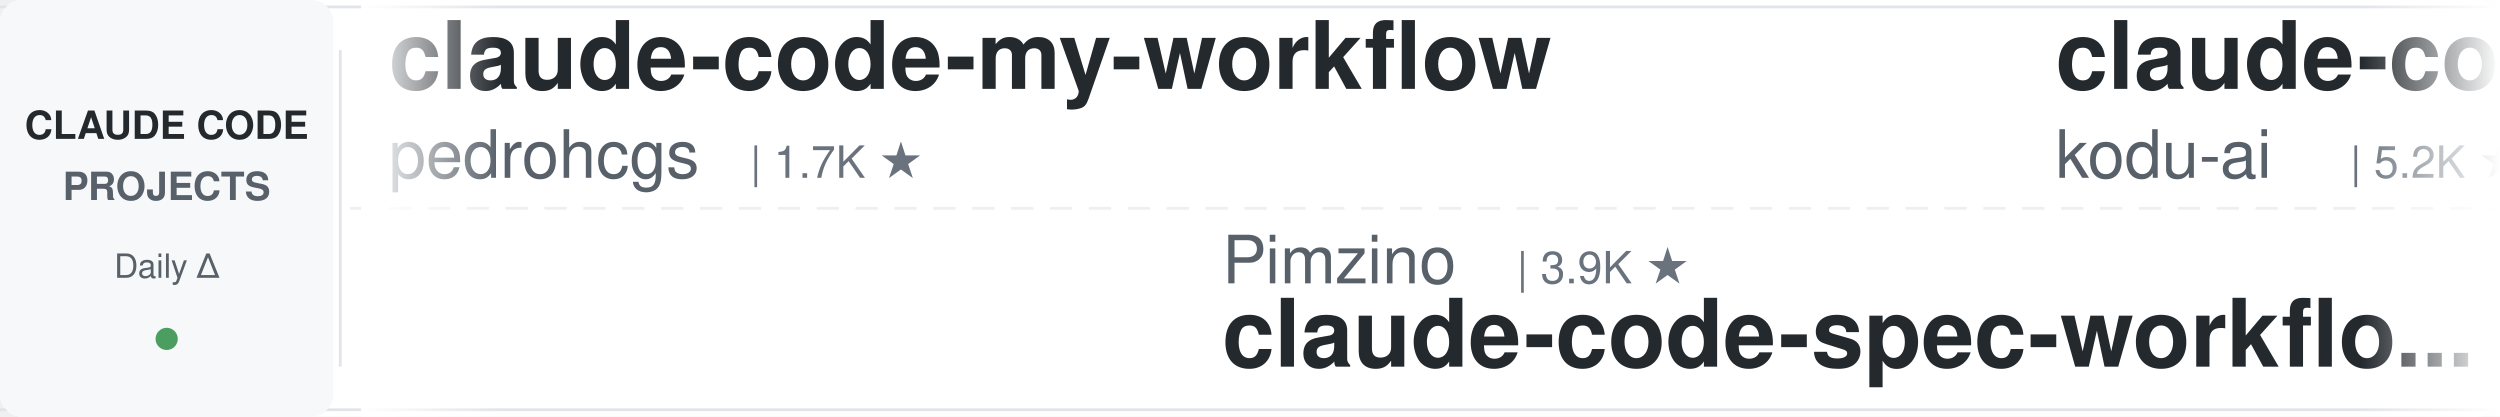
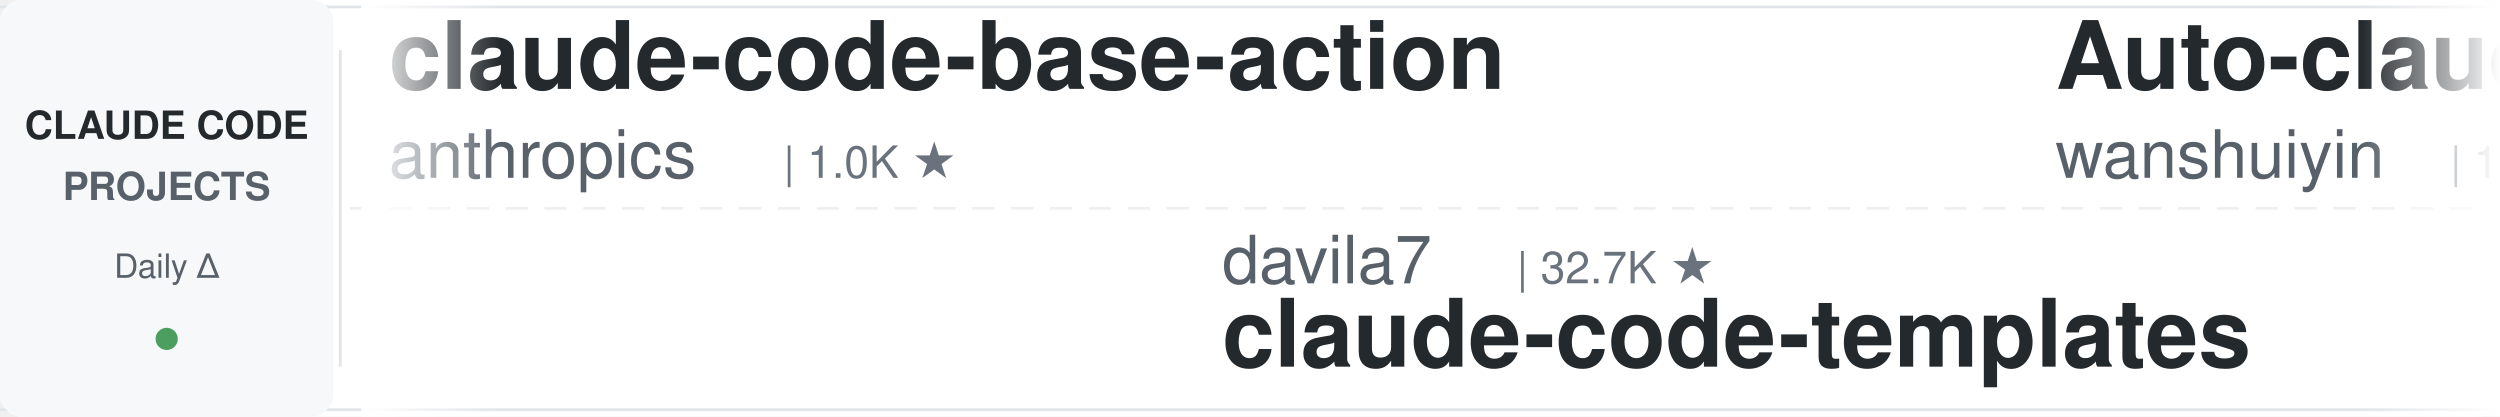
<svg xmlns="http://www.w3.org/2000/svg" width="900" height="150">
  <defs>
    <linearGradient id="leftFade" x1="0%" y1="0%" x2="100%" y2="0%">
      <stop offset="0%" style="stop-color:#ffffff;stop-opacity:1" />
      <stop offset="100%" style="stop-color:#ffffff;stop-opacity:0" />
    </linearGradient>
    <linearGradient id="rightFade" x1="0%" y1="0%" x2="100%" y2="0%">
      <stop offset="0%" style="stop-color:#ffffff;stop-opacity:0" />
      <stop offset="100%" style="stop-color:#ffffff;stop-opacity:1" />
    </linearGradient>
  </defs>
  <rect width="900" height="150" fill="#ffffff" rx="8" />
  <rect x="0" y="2" width="900" height="1" fill="#e1e4e8" />
  <rect x="0" y="147" width="900" height="1" fill="#e1e4e8" />
  <line x1="0" y1="75" x2="900" y2="75" stroke="#e1e4e8" stroke-width="1" stroke-dasharray="8 6" opacity="0.6" />
  <rect x="0" y="0" width="120" height="150" fill="#f6f8fa" rx="8" />
  <text x="60" y="50" font-family="-apple-system, BlinkMacSystemFont, 'Segoe UI', Helvetica, Arial, sans-serif" font-size="14" font-weight="600" fill="#24292e" text-anchor="middle">CLAUDE CODE</text>
  <text x="60" y="72" font-family="-apple-system, BlinkMacSystemFont, 'Segoe UI', Helvetica, Arial, sans-serif" font-size="14" font-weight="600" fill="#586069" text-anchor="middle">PROJECTS</text>
  <text x="60" y="100" font-family="-apple-system, BlinkMacSystemFont, 'Segoe UI', Helvetica, Arial, sans-serif" font-size="12" font-weight="500" fill="#586069" text-anchor="middle">Daily Δ</text>
  <circle cx="60" cy="122" r="4" fill="#22863a" opacity="0.8" />
  <rect x="122" y="18" width="1" height="114" fill="#e1e4e8" />
  <clipPath id="tickerClip">
    <rect x="130" y="0" width="770" height="150" />
  </clipPath>
  <g clip-path="url(#tickerClip)">
    <g id="tickerItems">
      <animateTransform attributeName="transform" attributeType="XML" type="translate" from="0 0" to="-3000 0" dur="54s" repeatCount="indefinite" />
      <g transform="translate(0, 0)">
-         <text x="140" y="32" font-family="-apple-system, BlinkMacSystemFont, 'Segoe UI', Helvetica, Arial, sans-serif" font-size="34" font-weight="600" fill="#24292e">claude-code-my-workflow</text>
-         <text x="140" y="64" font-family="-apple-system, BlinkMacSystemFont, 'Segoe UI', Helvetica, Arial, sans-serif" font-size="24" font-weight="400" fill="#586069">pedrohcgs</text>
-         <text x="270" y="64" font-family="-apple-system, BlinkMacSystemFont, 'Segoe UI', Helvetica, Arial, sans-serif" font-size="16" font-weight="500" fill="#6a737d">| 1.7K ★</text>
+         <text x="140" y="32" font-family="-apple-system, BlinkMacSystemFont, 'Segoe UI', Helvetica, Arial, sans-serif" font-size="34" font-weight="600" fill="#24292e">claude-code-base-action</text>
+         <text x="140" y="64" font-family="-apple-system, BlinkMacSystemFont, 'Segoe UI', Helvetica, Arial, sans-serif" font-size="24" font-weight="400" fill="#586069">anthropics</text>
+         <text x="282" y="64" font-family="-apple-system, BlinkMacSystemFont, 'Segoe UI', Helvetica, Arial, sans-serif" font-size="16" font-weight="500" fill="#6a737d">| 1.0K ★</text>
      </g>
      <g transform="translate(300, 0)">
-         <text x="140" y="102" font-family="-apple-system, BlinkMacSystemFont, 'Segoe UI', Helvetica, Arial, sans-serif" font-size="24" font-weight="400" fill="#586069">Pimzino</text>
-         <text x="246" y="102" font-family="-apple-system, BlinkMacSystemFont, 'Segoe UI', Helvetica, Arial, sans-serif" font-size="16" font-weight="500" fill="#6a737d">| 3.9K ★</text>
-         <text x="140" y="132" font-family="-apple-system, BlinkMacSystemFont, 'Segoe UI', Helvetica, Arial, sans-serif" font-size="34" font-weight="600" fill="#24292e">claude-code-spec-workflo...</text>
+         <text x="140" y="102" font-family="-apple-system, BlinkMacSystemFont, 'Segoe UI', Helvetica, Arial, sans-serif" font-size="24" font-weight="400" fill="#586069">davila7</text>
+         <text x="246" y="102" font-family="-apple-system, BlinkMacSystemFont, 'Segoe UI', Helvetica, Arial, sans-serif" font-size="16" font-weight="500" fill="#6a737d">| 32.7K ★</text>
+         <text x="140" y="132" font-family="-apple-system, BlinkMacSystemFont, 'Segoe UI', Helvetica, Arial, sans-serif" font-size="34" font-weight="600" fill="#24292e">claude-code-templates</text>
      </g>
      <g transform="translate(600, 0)">
-         <text x="140" y="32" font-family="-apple-system, BlinkMacSystemFont, 'Segoe UI', Helvetica, Arial, sans-serif" font-size="34" font-weight="600" fill="#24292e">claude-coder</text>
-         <text x="140" y="64" font-family="-apple-system, BlinkMacSystemFont, 'Segoe UI', Helvetica, Arial, sans-serif" font-size="24" font-weight="400" fill="#586069">kodu-ai</text>
-         <text x="246" y="64" font-family="-apple-system, BlinkMacSystemFont, 'Segoe UI', Helvetica, Arial, sans-serif" font-size="16" font-weight="500" fill="#6a737d">| 5.2K ★</text>
+         <text x="140" y="32" font-family="-apple-system, BlinkMacSystemFont, 'Segoe UI', Helvetica, Arial, sans-serif" font-size="34" font-weight="600" fill="#24292e">Auto-claude-code-researc...</text>
+         <text x="140" y="64" font-family="-apple-system, BlinkMacSystemFont, 'Segoe UI', Helvetica, Arial, sans-serif" font-size="24" font-weight="400" fill="#586069">wanshuiyin</text>
+         <text x="282" y="64" font-family="-apple-system, BlinkMacSystemFont, 'Segoe UI', Helvetica, Arial, sans-serif" font-size="16" font-weight="500" fill="#6a737d">| 17.5K ★</text>
      </g>
      <g transform="translate(900, 0)">
-         <text x="140" y="102" font-family="-apple-system, BlinkMacSystemFont, 'Segoe UI', Helvetica, Arial, sans-serif" font-size="24" font-weight="400" fill="#586069">repowise-dev</text>
-         <text x="306" y="102" font-family="-apple-system, BlinkMacSystemFont, 'Segoe UI', Helvetica, Arial, sans-serif" font-size="16" font-weight="500" fill="#6a737d">| 1.2K ★</text>
-         <text x="140" y="132" font-family="-apple-system, BlinkMacSystemFont, 'Segoe UI', Helvetica, Arial, sans-serif" font-size="34" font-weight="600" fill="#24292e">claude-code-prompts</text>
+         <text x="140" y="102" font-family="-apple-system, BlinkMacSystemFont, 'Segoe UI', Helvetica, Arial, sans-serif" font-size="24" font-weight="400" fill="#586069">hangsman</text>
+         <text x="258" y="102" font-family="-apple-system, BlinkMacSystemFont, 'Segoe UI', Helvetica, Arial, sans-serif" font-size="16" font-weight="500" fill="#6a737d">| 797 ★</text>
+         <text x="140" y="132" font-family="-apple-system, BlinkMacSystemFont, 'Segoe UI', Helvetica, Arial, sans-serif" font-size="34" font-weight="600" fill="#24292e">claude-code-source</text>
      </g>
      <g transform="translate(1200, 0)">
-         <text x="140" y="32" font-family="-apple-system, BlinkMacSystemFont, 'Segoe UI', Helvetica, Arial, sans-serif" font-size="34" font-weight="600" fill="#24292e">claude-code-local</text>
-         <text x="140" y="64" font-family="-apple-system, BlinkMacSystemFont, 'Segoe UI', Helvetica, Arial, sans-serif" font-size="24" font-weight="400" fill="#586069">nicedreamzapp</text>
-         <text x="318" y="64" font-family="-apple-system, BlinkMacSystemFont, 'Segoe UI', Helvetica, Arial, sans-serif" font-size="16" font-weight="500" fill="#6a737d">| 3.4K ★</text>
+         <text x="140" y="32" font-family="-apple-system, BlinkMacSystemFont, 'Segoe UI', Helvetica, Arial, sans-serif" font-size="34" font-weight="600" fill="#24292e">ralph-claude-code</text>
+         <text x="140" y="64" font-family="-apple-system, BlinkMacSystemFont, 'Segoe UI', Helvetica, Arial, sans-serif" font-size="24" font-weight="400" fill="#586069">frankbria</text>
+         <text x="270" y="64" font-family="-apple-system, BlinkMacSystemFont, 'Segoe UI', Helvetica, Arial, sans-serif" font-size="16" font-weight="500" fill="#6a737d">| 9.7K ★</text>
      </g>
      <g transform="translate(1500, 0)">
-         <text x="140" y="102" font-family="-apple-system, BlinkMacSystemFont, 'Segoe UI', Helvetica, Arial, sans-serif" font-size="24" font-weight="400" fill="#586069">OneRedOak</text>
-         <text x="270" y="102" font-family="-apple-system, BlinkMacSystemFont, 'Segoe UI', Helvetica, Arial, sans-serif" font-size="16" font-weight="500" fill="#6a737d">| 3.9K ★</text>
-         <text x="140" y="132" font-family="-apple-system, BlinkMacSystemFont, 'Segoe UI', Helvetica, Arial, sans-serif" font-size="34" font-weight="600" fill="#24292e">claude-code-workflows</text>
+         <text x="140" y="102" font-family="-apple-system, BlinkMacSystemFont, 'Segoe UI', Helvetica, Arial, sans-serif" font-size="24" font-weight="400" fill="#586069">kodu-ai</text>
+         <text x="246" y="102" font-family="-apple-system, BlinkMacSystemFont, 'Segoe UI', Helvetica, Arial, sans-serif" font-size="16" font-weight="500" fill="#6a737d">| 5.2K ★</text>
+         <text x="140" y="132" font-family="-apple-system, BlinkMacSystemFont, 'Segoe UI', Helvetica, Arial, sans-serif" font-size="34" font-weight="600" fill="#24292e">claude-coder</text>
      </g>
      <g transform="translate(1800, 0)">
-         <text x="140" y="32" font-family="-apple-system, BlinkMacSystemFont, 'Segoe UI', Helvetica, Arial, sans-serif" font-size="34" font-weight="600" fill="#24292e">claude-code-guide</text>
-         <text x="140" y="64" font-family="-apple-system, BlinkMacSystemFont, 'Segoe UI', Helvetica, Arial, sans-serif" font-size="24" font-weight="400" fill="#586069">zebbern</text>
-         <text x="246" y="64" font-family="-apple-system, BlinkMacSystemFont, 'Segoe UI', Helvetica, Arial, sans-serif" font-size="16" font-weight="500" fill="#6a737d">| 4.7K ★</text>
+         <text x="140" y="32" font-family="-apple-system, BlinkMacSystemFont, 'Segoe UI', Helvetica, Arial, sans-serif" font-size="34" font-weight="600" fill="#24292e">awesome-claude-code-plug...</text>
+         <text x="140" y="64" font-family="-apple-system, BlinkMacSystemFont, 'Segoe UI', Helvetica, Arial, sans-serif" font-size="24" font-weight="400" fill="#586069">ccplugins</text>
+         <text x="270" y="64" font-family="-apple-system, BlinkMacSystemFont, 'Segoe UI', Helvetica, Arial, sans-serif" font-size="16" font-weight="500" fill="#6a737d">| 972 ★</text>
      </g>
      <g transform="translate(2100, 0)">
+         <text x="140" y="102" font-family="-apple-system, BlinkMacSystemFont, 'Segoe UI', Helvetica, Arial, sans-serif" font-size="24" font-weight="400" fill="#586069">VILA-Lab</text>
+         <text x="258" y="102" font-family="-apple-system, BlinkMacSystemFont, 'Segoe UI', Helvetica, Arial, sans-serif" font-size="16" font-weight="500" fill="#6a737d">| 2.2K ★</text>
+         <text x="140" y="132" font-family="-apple-system, BlinkMacSystemFont, 'Segoe UI', Helvetica, Arial, sans-serif" font-size="34" font-weight="600" fill="#24292e">Dive-into-Claude-Code</text>
+       </g>
+       <g transform="translate(2400, 0)">
+         <text x="140" y="32" font-family="-apple-system, BlinkMacSystemFont, 'Segoe UI', Helvetica, Arial, sans-serif" font-size="34" font-weight="600" fill="#24292e">awesome-claude-code</text>
+         <text x="140" y="64" font-family="-apple-system, BlinkMacSystemFont, 'Segoe UI', Helvetica, Arial, sans-serif" font-size="24" font-weight="400" fill="#586069">jqueryscript</text>
+         <text x="306" y="64" font-family="-apple-system, BlinkMacSystemFont, 'Segoe UI', Helvetica, Arial, sans-serif" font-size="16" font-weight="500" fill="#6a737d">| 530 ★</text>
+       </g>
+       <g transform="translate(2700, 0)">
        <text x="140" y="102" font-family="-apple-system, BlinkMacSystemFont, 'Segoe UI', Helvetica, Arial, sans-serif" font-size="24" font-weight="400" fill="#586069">AprilNEA</text>
        <text x="258" y="102" font-family="-apple-system, BlinkMacSystemFont, 'Segoe UI', Helvetica, Arial, sans-serif" font-size="16" font-weight="500" fill="#6a737d">| 393 ★</text>
        <text x="140" y="132" font-family="-apple-system, BlinkMacSystemFont, 'Segoe UI', Helvetica, Arial, sans-serif" font-size="34" font-weight="600" fill="#24292e">claude-code-source</text>
      </g>
-       <g transform="translate(2400, 0)">
-         <text x="140" y="32" font-family="-apple-system, BlinkMacSystemFont, 'Segoe UI', Helvetica, Arial, sans-serif" font-size="34" font-weight="600" fill="#24292e">edmunds-claude-code</text>
-         <text x="140" y="64" font-family="-apple-system, BlinkMacSystemFont, 'Segoe UI', Helvetica, Arial, sans-serif" font-size="24" font-weight="400" fill="#586069">edmund-io</text>
-         <text x="270" y="64" font-family="-apple-system, BlinkMacSystemFont, 'Segoe UI', Helvetica, Arial, sans-serif" font-size="16" font-weight="500" fill="#6a737d">| 1.5K ★</text>
-       </g>
-       <g transform="translate(2700, 0)">
-         <text x="140" y="102" font-family="-apple-system, BlinkMacSystemFont, 'Segoe UI', Helvetica, Arial, sans-serif" font-size="24" font-weight="400" fill="#586069">VoltAgent</text>
-         <text x="270" y="102" font-family="-apple-system, BlinkMacSystemFont, 'Segoe UI', Helvetica, Arial, sans-serif" font-size="16" font-weight="500" fill="#6a737d">| 25.7K ★</text>
-         <text x="140" y="132" font-family="-apple-system, BlinkMacSystemFont, 'Segoe UI', Helvetica, Arial, sans-serif" font-size="34" font-weight="600" fill="#24292e">awesome-claude-code-suba...</text>
-       </g>
      <g transform="translate(3000, 0)">
-         <text x="140" y="32" font-family="-apple-system, BlinkMacSystemFont, 'Segoe UI', Helvetica, Arial, sans-serif" font-size="34" font-weight="600" fill="#24292e">claude-code-my-workflow</text>
-         <text x="140" y="64" font-family="-apple-system, BlinkMacSystemFont, 'Segoe UI', Helvetica, Arial, sans-serif" font-size="24" font-weight="400" fill="#586069">pedrohcgs</text>
-         <text x="270" y="64" font-family="-apple-system, BlinkMacSystemFont, 'Segoe UI', Helvetica, Arial, sans-serif" font-size="16" font-weight="500" fill="#6a737d">| 1.7K ★</text>
+         <text x="140" y="32" font-family="-apple-system, BlinkMacSystemFont, 'Segoe UI', Helvetica, Arial, sans-serif" font-size="34" font-weight="600" fill="#24292e">claude-code-base-action</text>
+         <text x="140" y="64" font-family="-apple-system, BlinkMacSystemFont, 'Segoe UI', Helvetica, Arial, sans-serif" font-size="24" font-weight="400" fill="#586069">anthropics</text>
+         <text x="282" y="64" font-family="-apple-system, BlinkMacSystemFont, 'Segoe UI', Helvetica, Arial, sans-serif" font-size="16" font-weight="500" fill="#6a737d">| 1.0K ★</text>
      </g>
      <g transform="translate(3300, 0)">
-         <text x="140" y="102" font-family="-apple-system, BlinkMacSystemFont, 'Segoe UI', Helvetica, Arial, sans-serif" font-size="24" font-weight="400" fill="#586069">Pimzino</text>
-         <text x="246" y="102" font-family="-apple-system, BlinkMacSystemFont, 'Segoe UI', Helvetica, Arial, sans-serif" font-size="16" font-weight="500" fill="#6a737d">| 3.9K ★</text>
-         <text x="140" y="132" font-family="-apple-system, BlinkMacSystemFont, 'Segoe UI', Helvetica, Arial, sans-serif" font-size="34" font-weight="600" fill="#24292e">claude-code-spec-workflo...</text>
+         <text x="140" y="102" font-family="-apple-system, BlinkMacSystemFont, 'Segoe UI', Helvetica, Arial, sans-serif" font-size="24" font-weight="400" fill="#586069">davila7</text>
+         <text x="246" y="102" font-family="-apple-system, BlinkMacSystemFont, 'Segoe UI', Helvetica, Arial, sans-serif" font-size="16" font-weight="500" fill="#6a737d">| 32.7K ★</text>
+         <text x="140" y="132" font-family="-apple-system, BlinkMacSystemFont, 'Segoe UI', Helvetica, Arial, sans-serif" font-size="34" font-weight="600" fill="#24292e">claude-code-templates</text>
      </g>
      <g transform="translate(3600, 0)">
-         <text x="140" y="32" font-family="-apple-system, BlinkMacSystemFont, 'Segoe UI', Helvetica, Arial, sans-serif" font-size="34" font-weight="600" fill="#24292e">claude-coder</text>
-         <text x="140" y="64" font-family="-apple-system, BlinkMacSystemFont, 'Segoe UI', Helvetica, Arial, sans-serif" font-size="24" font-weight="400" fill="#586069">kodu-ai</text>
-         <text x="246" y="64" font-family="-apple-system, BlinkMacSystemFont, 'Segoe UI', Helvetica, Arial, sans-serif" font-size="16" font-weight="500" fill="#6a737d">| 5.2K ★</text>
+         <text x="140" y="32" font-family="-apple-system, BlinkMacSystemFont, 'Segoe UI', Helvetica, Arial, sans-serif" font-size="34" font-weight="600" fill="#24292e">Auto-claude-code-researc...</text>
+         <text x="140" y="64" font-family="-apple-system, BlinkMacSystemFont, 'Segoe UI', Helvetica, Arial, sans-serif" font-size="24" font-weight="400" fill="#586069">wanshuiyin</text>
+         <text x="282" y="64" font-family="-apple-system, BlinkMacSystemFont, 'Segoe UI', Helvetica, Arial, sans-serif" font-size="16" font-weight="500" fill="#6a737d">| 17.5K ★</text>
      </g>
      <g transform="translate(3900, 0)">
-         <text x="140" y="102" font-family="-apple-system, BlinkMacSystemFont, 'Segoe UI', Helvetica, Arial, sans-serif" font-size="24" font-weight="400" fill="#586069">repowise-dev</text>
-         <text x="306" y="102" font-family="-apple-system, BlinkMacSystemFont, 'Segoe UI', Helvetica, Arial, sans-serif" font-size="16" font-weight="500" fill="#6a737d">| 1.2K ★</text>
-         <text x="140" y="132" font-family="-apple-system, BlinkMacSystemFont, 'Segoe UI', Helvetica, Arial, sans-serif" font-size="34" font-weight="600" fill="#24292e">claude-code-prompts</text>
+         <text x="140" y="102" font-family="-apple-system, BlinkMacSystemFont, 'Segoe UI', Helvetica, Arial, sans-serif" font-size="24" font-weight="400" fill="#586069">hangsman</text>
+         <text x="258" y="102" font-family="-apple-system, BlinkMacSystemFont, 'Segoe UI', Helvetica, Arial, sans-serif" font-size="16" font-weight="500" fill="#6a737d">| 797 ★</text>
+         <text x="140" y="132" font-family="-apple-system, BlinkMacSystemFont, 'Segoe UI', Helvetica, Arial, sans-serif" font-size="34" font-weight="600" fill="#24292e">claude-code-source</text>
      </g>
    </g>
  </g>
  <rect x="130" y="0" width="50" height="150" fill="url(#leftFade)" />
  <rect x="850" y="0" width="50" height="150" fill="url(#rightFade)" />
</svg>
